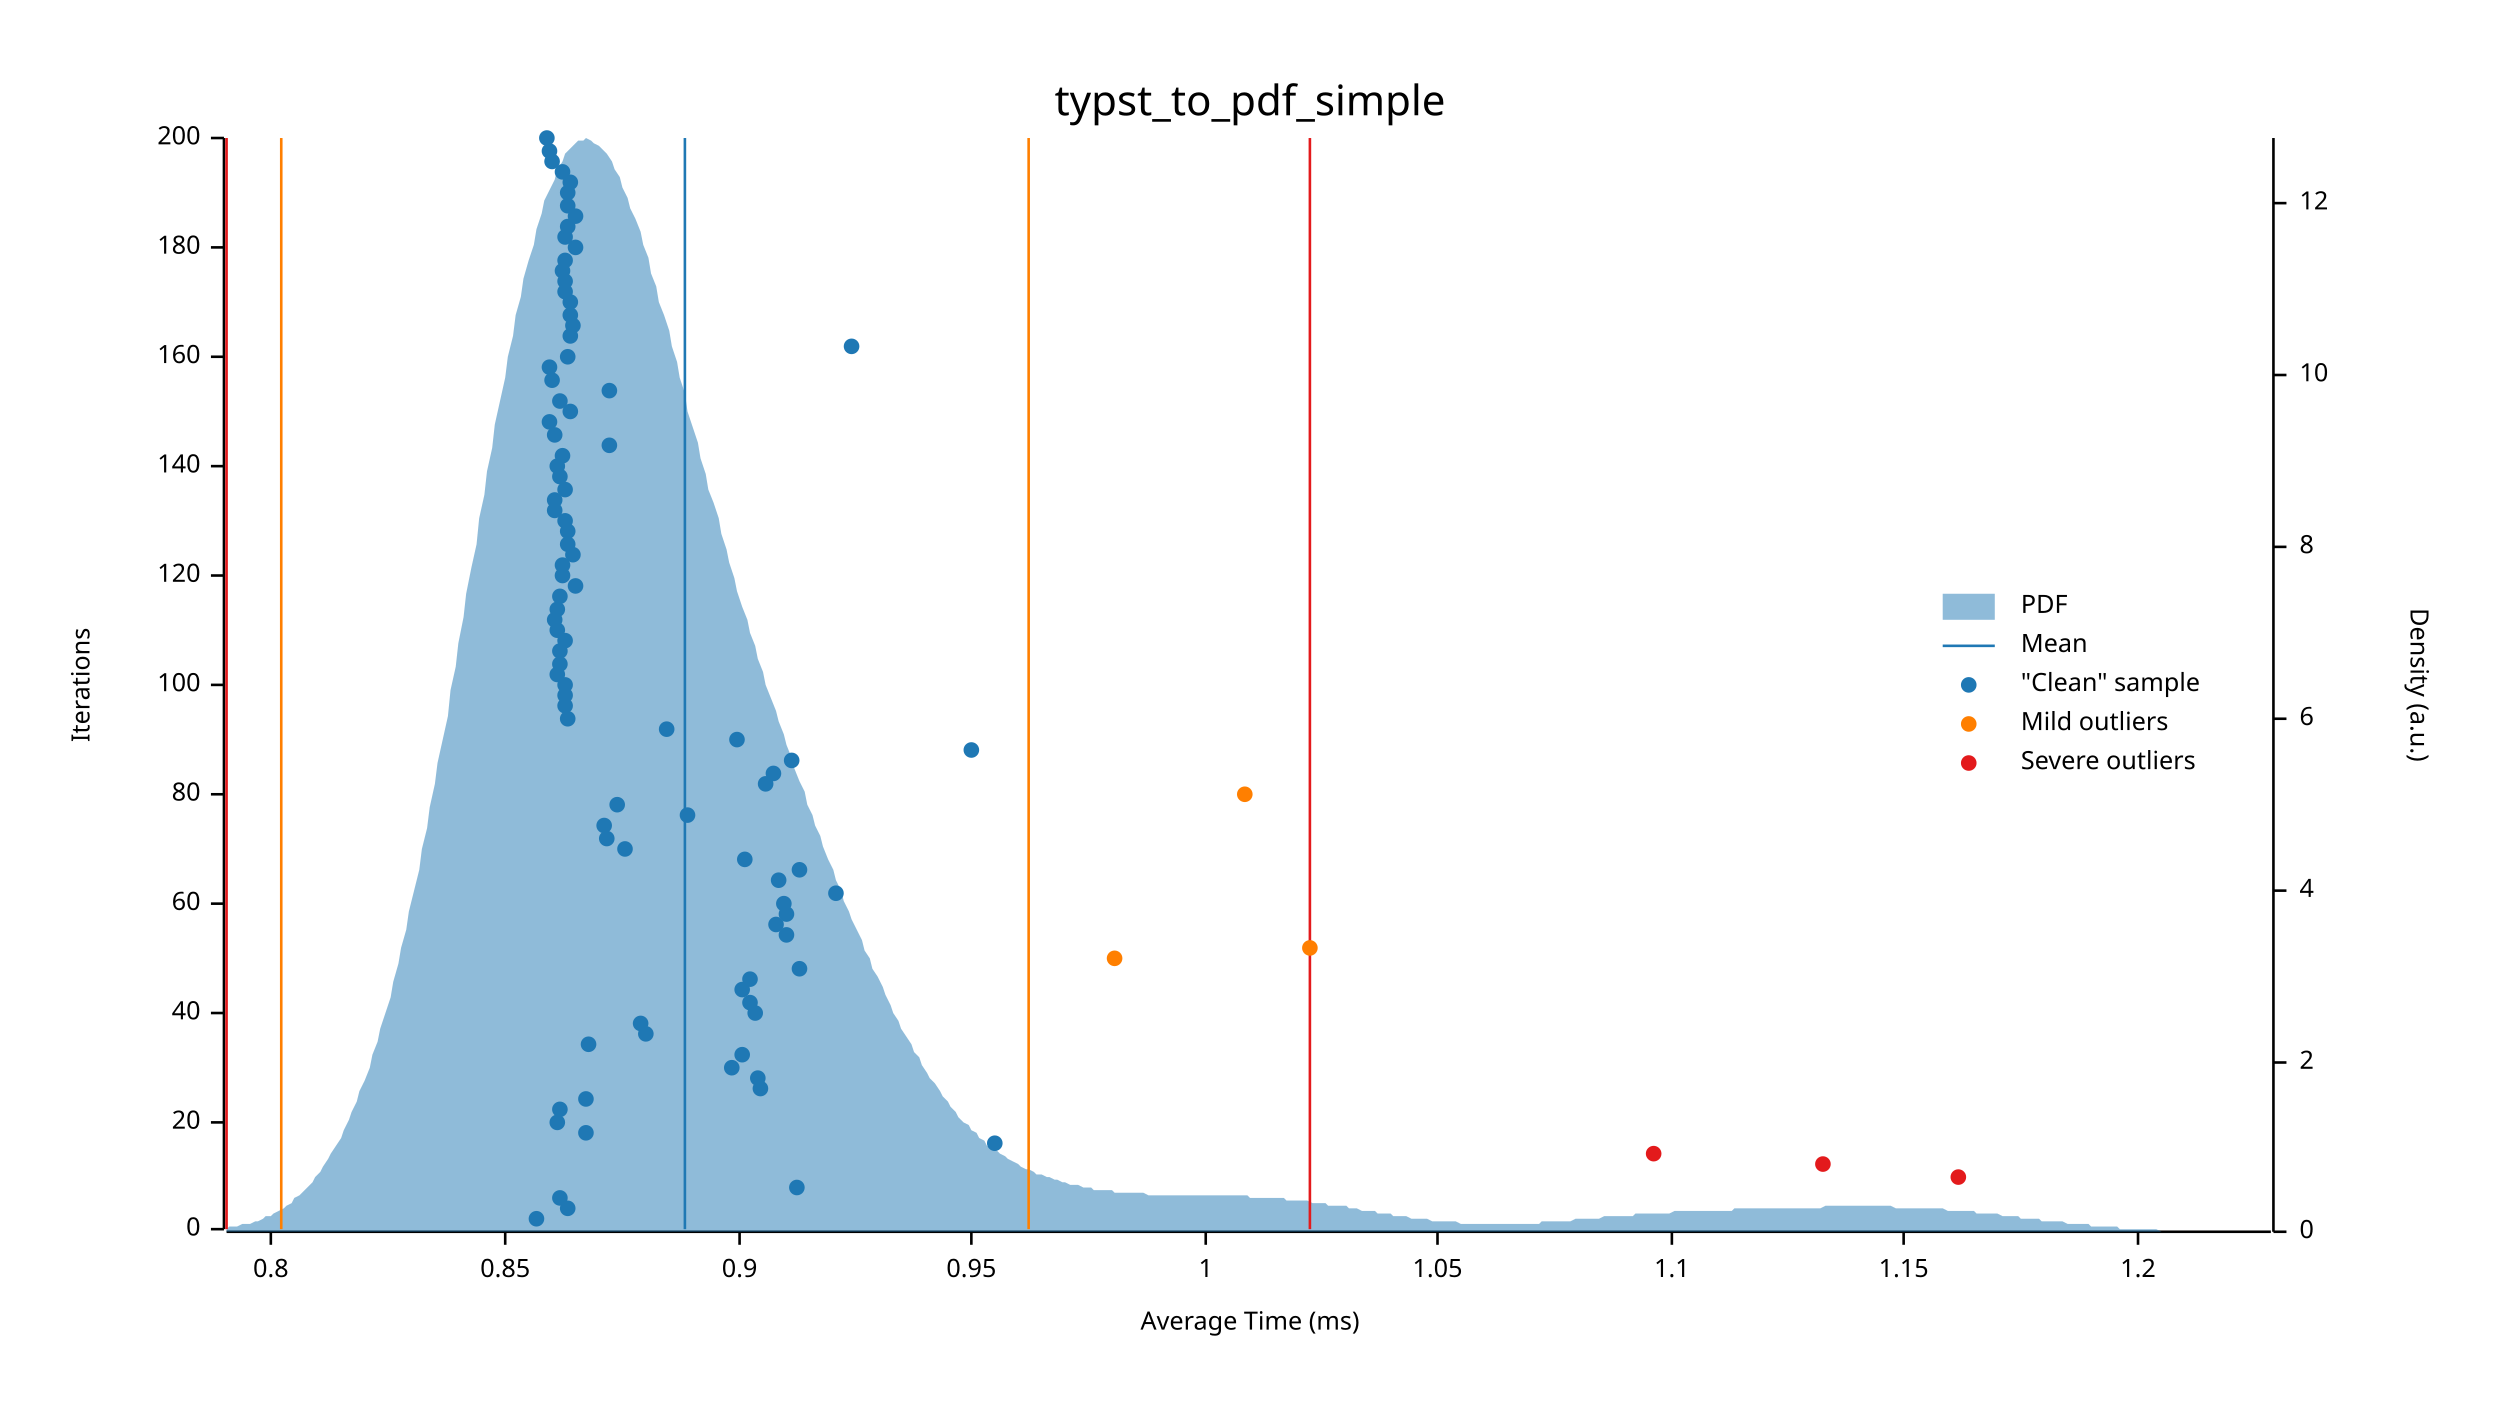
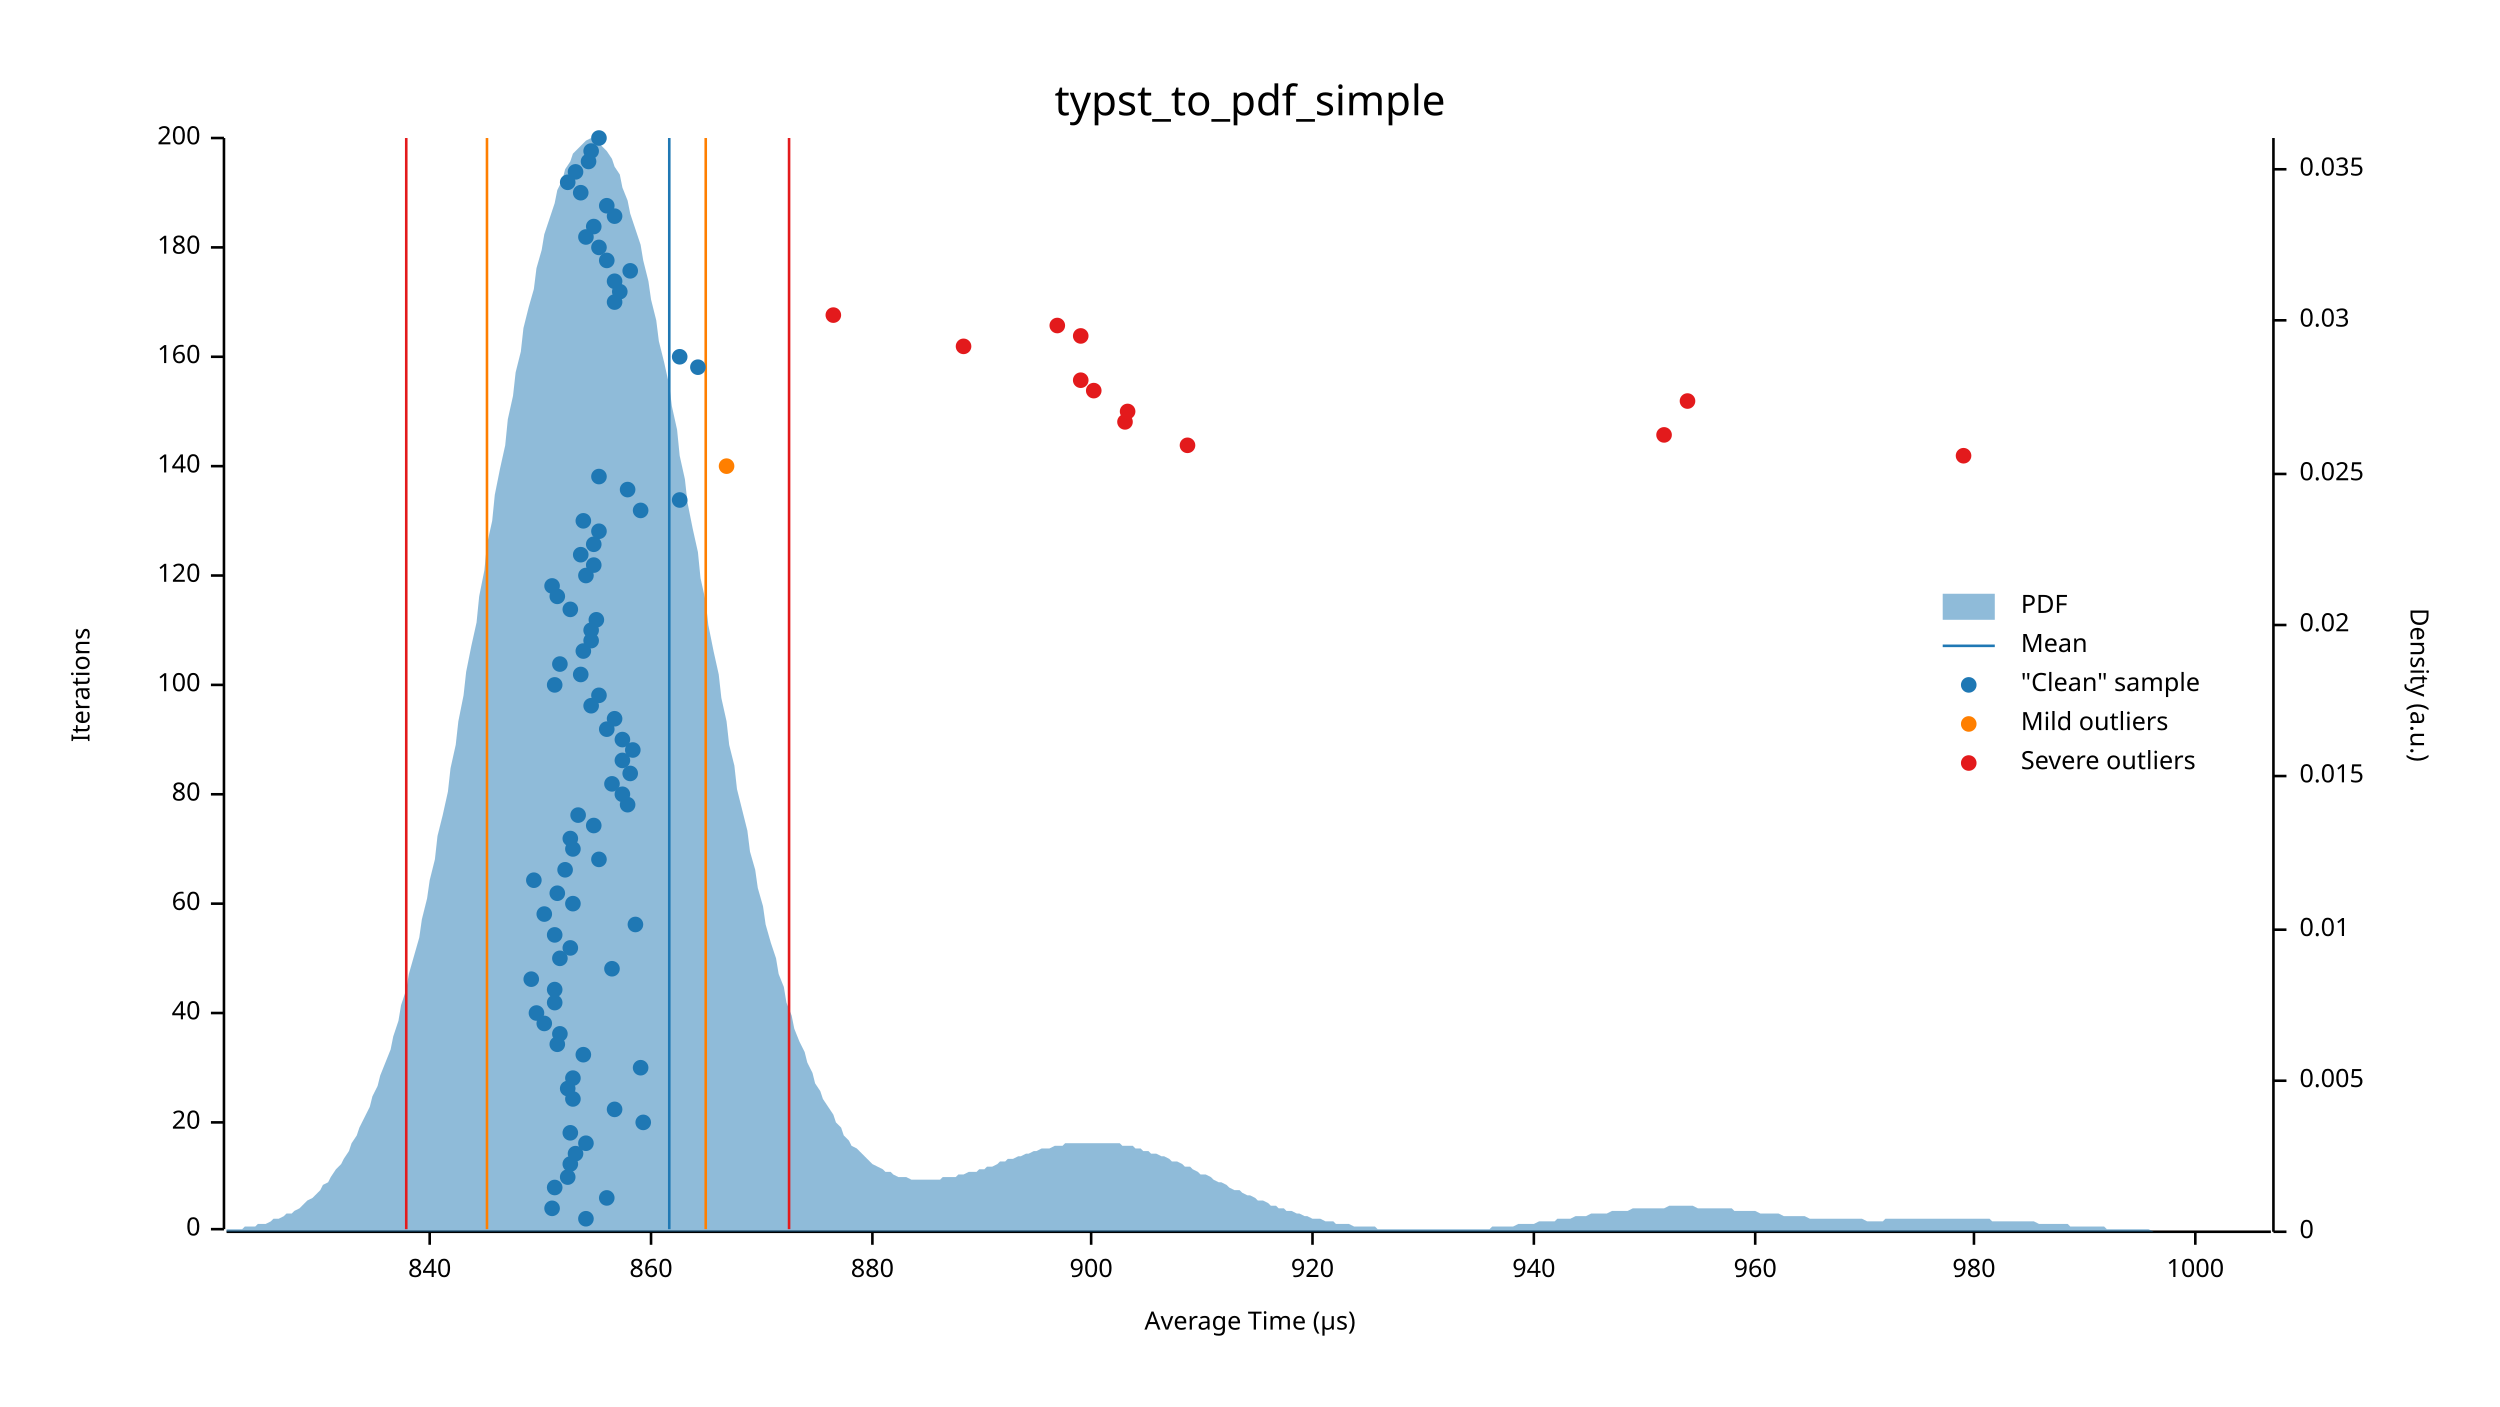
<svg xmlns="http://www.w3.org/2000/svg" width="960" height="540" viewBox="0 0 960 540">
  <text x="480" y="32" dy="0.76em" text-anchor="middle" font-family="sans-serif" font-size="16.129" opacity="1" fill="#000000">
typst_to_pdf_simple
</text>
  <text x="27" y="263" dy="0.76em" text-anchor="middle" font-family="sans-serif" font-size="9.677" opacity="1" fill="#000000" transform="rotate(270, 27, 263)">
Iterations
</text>
  <text x="480" y="513" dy="-0.5ex" text-anchor="middle" font-family="sans-serif" font-size="9.677" opacity="1" fill="#000000">
- Average Time (ms)
+ Average Time (µs)
</text>
  <polyline fill="none" opacity="1" stroke="#000000" stroke-width="1" points="86,53 86,472 " />
  <text x="77" y="472" dy="0.5ex" text-anchor="end" font-family="sans-serif" font-size="9.677" opacity="1" fill="#000000">
0
</text>
  <polyline fill="none" opacity="1" stroke="#000000" stroke-width="1" points="81,472 86,472 " />
  <text x="77" y="431" dy="0.5ex" text-anchor="end" font-family="sans-serif" font-size="9.677" opacity="1" fill="#000000">
20
</text>
  <polyline fill="none" opacity="1" stroke="#000000" stroke-width="1" points="81,431 86,431 " />
  <text x="77" y="389" dy="0.5ex" text-anchor="end" font-family="sans-serif" font-size="9.677" opacity="1" fill="#000000">
40
</text>
  <polyline fill="none" opacity="1" stroke="#000000" stroke-width="1" points="81,389 86,389 " />
  <text x="77" y="347" dy="0.5ex" text-anchor="end" font-family="sans-serif" font-size="9.677" opacity="1" fill="#000000">
60
</text>
  <polyline fill="none" opacity="1" stroke="#000000" stroke-width="1" points="81,347 86,347 " />
  <text x="77" y="305" dy="0.5ex" text-anchor="end" font-family="sans-serif" font-size="9.677" opacity="1" fill="#000000">
80
</text>
  <polyline fill="none" opacity="1" stroke="#000000" stroke-width="1" points="81,305 86,305 " />
  <text x="77" y="263" dy="0.5ex" text-anchor="end" font-family="sans-serif" font-size="9.677" opacity="1" fill="#000000">
100
</text>
  <polyline fill="none" opacity="1" stroke="#000000" stroke-width="1" points="81,263 86,263 " />
  <text x="77" y="221" dy="0.5ex" text-anchor="end" font-family="sans-serif" font-size="9.677" opacity="1" fill="#000000">
120
</text>
  <polyline fill="none" opacity="1" stroke="#000000" stroke-width="1" points="81,221 86,221 " />
  <text x="77" y="179" dy="0.5ex" text-anchor="end" font-family="sans-serif" font-size="9.677" opacity="1" fill="#000000">
140
</text>
  <polyline fill="none" opacity="1" stroke="#000000" stroke-width="1" points="81,179 86,179 " />
  <text x="77" y="137" dy="0.5ex" text-anchor="end" font-family="sans-serif" font-size="9.677" opacity="1" fill="#000000">
160
</text>
  <polyline fill="none" opacity="1" stroke="#000000" stroke-width="1" points="81,137 86,137 " />
  <text x="77" y="95" dy="0.5ex" text-anchor="end" font-family="sans-serif" font-size="9.677" opacity="1" fill="#000000">
180
</text>
  <polyline fill="none" opacity="1" stroke="#000000" stroke-width="1" points="81,95 86,95 " />
  <text x="77" y="53" dy="0.5ex" text-anchor="end" font-family="sans-serif" font-size="9.677" opacity="1" fill="#000000">
200
</text>
  <polyline fill="none" opacity="1" stroke="#000000" stroke-width="1" points="81,53 86,53 " />
  <polyline fill="none" opacity="1" stroke="#000000" stroke-width="1" points="87,473 872,473 " />
-   <text x="104" y="483" dy="0.76em" text-anchor="middle" font-family="sans-serif" font-size="9.677" opacity="1" fill="#000000">
- 0.8
- </text>
-   <polyline fill="none" opacity="1" stroke="#000000" stroke-width="1" points="104,473 104,478 " />
-   <text x="194" y="483" dy="0.76em" text-anchor="middle" font-family="sans-serif" font-size="9.677" opacity="1" fill="#000000">
- 0.85
- </text>
-   <polyline fill="none" opacity="1" stroke="#000000" stroke-width="1" points="194,473 194,478 " />
-   <text x="284" y="483" dy="0.76em" text-anchor="middle" font-family="sans-serif" font-size="9.677" opacity="1" fill="#000000">
- 0.9
- </text>
-   <polyline fill="none" opacity="1" stroke="#000000" stroke-width="1" points="284,473 284,478 " />
-   <text x="373" y="483" dy="0.76em" text-anchor="middle" font-family="sans-serif" font-size="9.677" opacity="1" fill="#000000">
- 0.95
- </text>
-   <polyline fill="none" opacity="1" stroke="#000000" stroke-width="1" points="373,473 373,478 " />
-   <text x="463" y="483" dy="0.76em" text-anchor="middle" font-family="sans-serif" font-size="9.677" opacity="1" fill="#000000">
- 1
- </text>
-   <polyline fill="none" opacity="1" stroke="#000000" stroke-width="1" points="463,473 463,478 " />
-   <text x="552" y="483" dy="0.76em" text-anchor="middle" font-family="sans-serif" font-size="9.677" opacity="1" fill="#000000">
- 1.05
- </text>
-   <polyline fill="none" opacity="1" stroke="#000000" stroke-width="1" points="552,473 552,478 " />
-   <text x="642" y="483" dy="0.76em" text-anchor="middle" font-family="sans-serif" font-size="9.677" opacity="1" fill="#000000">
- 1.1
- </text>
-   <polyline fill="none" opacity="1" stroke="#000000" stroke-width="1" points="642,473 642,478 " />
-   <text x="731" y="483" dy="0.76em" text-anchor="middle" font-family="sans-serif" font-size="9.677" opacity="1" fill="#000000">
- 1.15
- </text>
-   <polyline fill="none" opacity="1" stroke="#000000" stroke-width="1" points="731,473 731,478 " />
-   <text x="821" y="483" dy="0.76em" text-anchor="middle" font-family="sans-serif" font-size="9.677" opacity="1" fill="#000000">
- 1.2
- </text>
-   <polyline fill="none" opacity="1" stroke="#000000" stroke-width="1" points="821,473 821,478 " />
+   <text x="165" y="483" dy="0.76em" text-anchor="middle" font-family="sans-serif" font-size="9.677" opacity="1" fill="#000000">
+ 840
+ </text>
+   <polyline fill="none" opacity="1" stroke="#000000" stroke-width="1" points="165,473 165,478 " />
+   <text x="250" y="483" dy="0.76em" text-anchor="middle" font-family="sans-serif" font-size="9.677" opacity="1" fill="#000000">
+ 860
+ </text>
+   <polyline fill="none" opacity="1" stroke="#000000" stroke-width="1" points="250,473 250,478 " />
+   <text x="335" y="483" dy="0.76em" text-anchor="middle" font-family="sans-serif" font-size="9.677" opacity="1" fill="#000000">
+ 880
+ </text>
+   <polyline fill="none" opacity="1" stroke="#000000" stroke-width="1" points="335,473 335,478 " />
+   <text x="419" y="483" dy="0.76em" text-anchor="middle" font-family="sans-serif" font-size="9.677" opacity="1" fill="#000000">
+ 900
+ </text>
+   <polyline fill="none" opacity="1" stroke="#000000" stroke-width="1" points="419,473 419,478 " />
+   <text x="504" y="483" dy="0.76em" text-anchor="middle" font-family="sans-serif" font-size="9.677" opacity="1" fill="#000000">
+ 920
+ </text>
+   <polyline fill="none" opacity="1" stroke="#000000" stroke-width="1" points="504,473 504,478 " />
+   <text x="589" y="483" dy="0.76em" text-anchor="middle" font-family="sans-serif" font-size="9.677" opacity="1" fill="#000000">
+ 940
+ </text>
+   <polyline fill="none" opacity="1" stroke="#000000" stroke-width="1" points="589,473 589,478 " />
+   <text x="674" y="483" dy="0.76em" text-anchor="middle" font-family="sans-serif" font-size="9.677" opacity="1" fill="#000000">
+ 960
+ </text>
+   <polyline fill="none" opacity="1" stroke="#000000" stroke-width="1" points="674,473 674,478 " />
+   <text x="758" y="483" dy="0.76em" text-anchor="middle" font-family="sans-serif" font-size="9.677" opacity="1" fill="#000000">
+ 980
+ </text>
+   <polyline fill="none" opacity="1" stroke="#000000" stroke-width="1" points="758,473 758,478 " />
+   <text x="843" y="483" dy="0.76em" text-anchor="middle" font-family="sans-serif" font-size="9.677" opacity="1" fill="#000000">
+ 1000
+ </text>
+   <polyline fill="none" opacity="1" stroke="#000000" stroke-width="1" points="843,473 843,478 " />
  <text x="933" y="263" dy="0.76em" text-anchor="middle" font-family="sans-serif" font-size="9.677" opacity="1" fill="#000000" transform="rotate(90, 933, 263)">
Density (a.u.)
</text>
  <polyline fill="none" opacity="1" stroke="#000000" stroke-width="1" points="873,53 873,473 " />
  <text x="883" y="473" dy="0.5ex" text-anchor="start" font-family="sans-serif" font-size="9.677" opacity="1" fill="#000000">
0
</text>
  <polyline fill="none" opacity="1" stroke="#000000" stroke-width="1" points="873,473 878,473 " />
-   <text x="883" y="408" dy="0.5ex" text-anchor="start" font-family="sans-serif" font-size="9.677" opacity="1" fill="#000000">
- 2
- </text>
-   <polyline fill="none" opacity="1" stroke="#000000" stroke-width="1" points="873,408 878,408 " />
-   <text x="883" y="342" dy="0.5ex" text-anchor="start" font-family="sans-serif" font-size="9.677" opacity="1" fill="#000000">
- 4
- </text>
-   <polyline fill="none" opacity="1" stroke="#000000" stroke-width="1" points="873,342 878,342 " />
-   <text x="883" y="276" dy="0.5ex" text-anchor="start" font-family="sans-serif" font-size="9.677" opacity="1" fill="#000000">
- 6
- </text>
-   <polyline fill="none" opacity="1" stroke="#000000" stroke-width="1" points="873,276 878,276 " />
-   <text x="883" y="210" dy="0.5ex" text-anchor="start" font-family="sans-serif" font-size="9.677" opacity="1" fill="#000000">
- 8
- </text>
-   <polyline fill="none" opacity="1" stroke="#000000" stroke-width="1" points="873,210 878,210 " />
-   <text x="883" y="144" dy="0.5ex" text-anchor="start" font-family="sans-serif" font-size="9.677" opacity="1" fill="#000000">
- 10
- </text>
-   <polyline fill="none" opacity="1" stroke="#000000" stroke-width="1" points="873,144 878,144 " />
-   <text x="883" y="78" dy="0.5ex" text-anchor="start" font-family="sans-serif" font-size="9.677" opacity="1" fill="#000000">
- 12
- </text>
-   <polyline fill="none" opacity="1" stroke="#000000" stroke-width="1" points="873,78 878,78 " />
-   <polygon opacity="0.5" fill="#1F78B4" points="87,472 88,471 90,471 91,471 93,470 94,470 96,470 98,469 99,469 101,468 102,467 104,467 105,466 107,465 109,464 110,463 112,462 113,460 115,459 116,458 118,456 120,454 121,452 123,450 124,448 126,445 127,443 129,440 131,437 132,434 134,430 135,427 137,423 138,419 140,415 142,410 143,405 145,400 146,395 148,389 150,383 151,377 153,370 154,364 156,357 157,350 159,342 161,334 162,326 164,318 165,310 167,301 168,293 170,284 172,275 173,265 175,256 176,247 178,237 179,228 181,218 183,209 184,199 186,190 187,181 189,172 190,163 192,154 194,145 195,137 197,129 198,121 200,114 201,107 203,100 205,94 206,88 208,82 209,77 211,73 213,69 214,65 216,62 217,59 219,57 220,56 222,54 224,54 225,53 227,54 228,55 230,56 231,57 233,59 235,62 236,65 238,68 239,72 241,76 242,80 244,84 246,89 247,94 249,99 250,105 252,110 253,116 255,121 257,127 258,133 260,139 261,145 263,151 264,158 266,164 268,170 269,176 271,182 272,188 274,193 276,199 277,205 279,211 280,216 282,222 283,227 285,233 287,238 288,243 290,248 291,253 293,258 294,263 296,268 298,273 299,277 301,282 302,286 304,291 305,295 307,300 309,304 310,309 312,313 313,317 315,321 316,325 318,330 320,334 321,338 323,342 324,346 326,350 327,353 329,357 331,361 332,365 334,368 335,372 337,375 339,379 340,382 342,386 343,389 345,392 346,395 348,398 350,401 351,404 353,406 354,409 356,412 357,414 359,416 361,419 362,421 364,423 365,425 367,427 368,429 370,431 372,432 373,434 375,435 376,437 378,438 379,440 381,441 383,442 384,443 386,444 387,445 389,446 391,447 392,448 394,449 395,449 397,450 398,451 400,451 402,452 403,452 405,453 406,453 408,454 409,454 411,455 413,455 414,455 416,456 417,456 419,456 420,457 422,457 424,457 425,457 427,457 428,458 430,458 431,458 433,458 435,458 436,458 438,458 439,458 441,459 442,459 444,459 446,459 447,459 449,459 450,459 452,459 454,459 455,459 457,459 458,459 460,459 461,459 463,459 465,459 466,459 468,459 469,459 471,459 472,459 474,459 476,459 477,459 479,459 480,460 482,460 483,460 485,460 487,460 488,460 490,460 491,460 493,460 494,461 496,461 498,461 499,461 501,461 502,461 504,462 505,462 507,462 509,462 510,463 512,463 513,463 515,463 517,463 518,464 520,464 521,464 523,465 524,465 526,465 528,465 529,466 531,466 532,466 534,466 535,467 537,467 539,467 540,467 542,468 543,468 545,468 546,468 548,468 550,469 551,469 553,469 554,469 556,469 557,469 559,469 561,470 562,470 564,470 565,470 567,470 568,470 570,470 572,470 573,470 575,470 576,470 578,470 580,470 581,470 583,470 584,470 586,470 587,470 589,470 591,470 592,469 594,469 595,469 597,469 598,469 600,469 602,469 603,469 605,468 606,468 608,468 609,468 611,468 613,468 614,468 616,467 617,467 619,467 620,467 622,467 624,467 625,467 627,467 628,466 630,466 632,466 633,466 635,466 636,466 638,466 639,466 641,466 643,465 644,465 646,465 647,465 649,465 650,465 652,465 654,465 655,465 657,465 658,465 660,465 661,465 663,465 665,465 666,464 668,464 669,464 671,464 672,464 674,464 676,464 677,464 679,464 680,464 682,464 683,464 685,464 687,464 688,464 690,464 691,464 693,464 695,464 696,464 698,464 699,464 701,463 702,463 704,463 706,463 707,463 709,463 710,463 712,463 713,463 715,463 717,463 718,463 720,463 721,463 723,463 724,463 726,463 728,464 729,464 731,464 732,464 734,464 735,464 737,464 739,464 740,464 742,464 743,464 745,464 746,464 748,465 750,465 751,465 753,465 754,465 756,465 758,465 759,466 761,466 762,466 764,466 765,466 767,466 769,467 770,467 772,467 773,467 775,467 776,468 778,468 780,468 781,468 783,468 784,469 786,469 787,469 789,469 791,469 792,469 794,470 795,470 797,470 798,470 800,470 802,470 803,471 805,471 806,471 808,471 809,471 811,471 813,471 814,472 816,472 817,472 819,472 821,472 822,472 824,472 825,472 827,472 828,472 830,473 832,473 833,473 835,473 836,473 838,473 839,473 841,473 843,473 844,473 846,473 847,473 849,473 850,473 852,473 854,473 855,473 857,473 858,473 860,473 861,473 863,473 865,473 866,473 868,473 869,473 871,473 873,473 873,473 87,473 " />
-   <polyline fill="none" opacity="1" stroke="#1F78B4" stroke-width="1" points="263,472 263,53 " />
-   <polyline fill="none" opacity="1" stroke="#FF7F00" stroke-width="1" points="108,472 108,53 " />
-   <polyline fill="none" opacity="1" stroke="#FF7F00" stroke-width="1" points="395,472 395,53 " />
-   <polyline fill="none" opacity="1" stroke="#E31A1C" stroke-width="1" points="87,472 87,53 " />
-   <polyline fill="none" opacity="1" stroke="#E31A1C" stroke-width="1" points="503,472 503,53 " />
-   <circle cx="206" cy="468" r="3" opacity="1" fill="#1F78B4" stroke="none" stroke-width="1" />
-   <circle cx="218" cy="464" r="3" opacity="1" fill="#1F78B4" stroke="none" stroke-width="1" />
-   <circle cx="215" cy="460" r="3" opacity="1" fill="#1F78B4" stroke="none" stroke-width="1" />
-   <circle cx="306" cy="456" r="3" opacity="1" fill="#1F78B4" stroke="none" stroke-width="1" />
-   <circle cx="382" cy="439" r="3" opacity="1" fill="#1F78B4" stroke="none" stroke-width="1" />
-   <circle cx="225" cy="435" r="3" opacity="1" fill="#1F78B4" stroke="none" stroke-width="1" />
-   <circle cx="214" cy="431" r="3" opacity="1" fill="#1F78B4" stroke="none" stroke-width="1" />
-   <circle cx="215" cy="426" r="3" opacity="1" fill="#1F78B4" stroke="none" stroke-width="1" />
-   <circle cx="225" cy="422" r="3" opacity="1" fill="#1F78B4" stroke="none" stroke-width="1" />
-   <circle cx="292" cy="418" r="3" opacity="1" fill="#1F78B4" stroke="none" stroke-width="1" />
-   <circle cx="291" cy="414" r="3" opacity="1" fill="#1F78B4" stroke="none" stroke-width="1" />
-   <circle cx="281" cy="410" r="3" opacity="1" fill="#1F78B4" stroke="none" stroke-width="1" />
-   <circle cx="285" cy="405" r="3" opacity="1" fill="#1F78B4" stroke="none" stroke-width="1" />
-   <circle cx="226" cy="401" r="3" opacity="1" fill="#1F78B4" stroke="none" stroke-width="1" />
-   <circle cx="248" cy="397" r="3" opacity="1" fill="#1F78B4" stroke="none" stroke-width="1" />
-   <circle cx="246" cy="393" r="3" opacity="1" fill="#1F78B4" stroke="none" stroke-width="1" />
-   <circle cx="290" cy="389" r="3" opacity="1" fill="#1F78B4" stroke="none" stroke-width="1" />
-   <circle cx="288" cy="385" r="3" opacity="1" fill="#1F78B4" stroke="none" stroke-width="1" />
-   <circle cx="285" cy="380" r="3" opacity="1" fill="#1F78B4" stroke="none" stroke-width="1" />
-   <circle cx="288" cy="376" r="3" opacity="1" fill="#1F78B4" stroke="none" stroke-width="1" />
-   <circle cx="307" cy="372" r="3" opacity="1" fill="#1F78B4" stroke="none" stroke-width="1" />
-   <circle cx="302" cy="359" r="3" opacity="1" fill="#1F78B4" stroke="none" stroke-width="1" />
-   <circle cx="298" cy="355" r="3" opacity="1" fill="#1F78B4" stroke="none" stroke-width="1" />
-   <circle cx="302" cy="351" r="3" opacity="1" fill="#1F78B4" stroke="none" stroke-width="1" />
-   <circle cx="301" cy="347" r="3" opacity="1" fill="#1F78B4" stroke="none" stroke-width="1" />
-   <circle cx="321" cy="343" r="3" opacity="1" fill="#1F78B4" stroke="none" stroke-width="1" />
-   <circle cx="299" cy="338" r="3" opacity="1" fill="#1F78B4" stroke="none" stroke-width="1" />
-   <circle cx="307" cy="334" r="3" opacity="1" fill="#1F78B4" stroke="none" stroke-width="1" />
-   <circle cx="286" cy="330" r="3" opacity="1" fill="#1F78B4" stroke="none" stroke-width="1" />
-   <circle cx="240" cy="326" r="3" opacity="1" fill="#1F78B4" stroke="none" stroke-width="1" />
-   <circle cx="233" cy="322" r="3" opacity="1" fill="#1F78B4" stroke="none" stroke-width="1" />
-   <circle cx="232" cy="317" r="3" opacity="1" fill="#1F78B4" stroke="none" stroke-width="1" />
-   <circle cx="264" cy="313" r="3" opacity="1" fill="#1F78B4" stroke="none" stroke-width="1" />
-   <circle cx="237" cy="309" r="3" opacity="1" fill="#1F78B4" stroke="none" stroke-width="1" />
-   <circle cx="294" cy="301" r="3" opacity="1" fill="#1F78B4" stroke="none" stroke-width="1" />
-   <circle cx="297" cy="297" r="3" opacity="1" fill="#1F78B4" stroke="none" stroke-width="1" />
-   <circle cx="304" cy="292" r="3" opacity="1" fill="#1F78B4" stroke="none" stroke-width="1" />
-   <circle cx="373" cy="288" r="3" opacity="1" fill="#1F78B4" stroke="none" stroke-width="1" />
-   <circle cx="283" cy="284" r="3" opacity="1" fill="#1F78B4" stroke="none" stroke-width="1" />
-   <circle cx="256" cy="280" r="3" opacity="1" fill="#1F78B4" stroke="none" stroke-width="1" />
-   <circle cx="218" cy="276" r="3" opacity="1" fill="#1F78B4" stroke="none" stroke-width="1" />
-   <circle cx="217" cy="271" r="3" opacity="1" fill="#1F78B4" stroke="none" stroke-width="1" />
-   <circle cx="217" cy="267" r="3" opacity="1" fill="#1F78B4" stroke="none" stroke-width="1" />
-   <circle cx="217" cy="263" r="3" opacity="1" fill="#1F78B4" stroke="none" stroke-width="1" />
-   <circle cx="214" cy="259" r="3" opacity="1" fill="#1F78B4" stroke="none" stroke-width="1" />
+   <text x="883" y="415" dy="0.5ex" text-anchor="start" font-family="sans-serif" font-size="9.677" opacity="1" fill="#000000">
+ 0.005
+ </text>
+   <polyline fill="none" opacity="1" stroke="#000000" stroke-width="1" points="873,415 878,415 " />
+   <text x="883" y="357" dy="0.5ex" text-anchor="start" font-family="sans-serif" font-size="9.677" opacity="1" fill="#000000">
+ 0.01
+ </text>
+   <polyline fill="none" opacity="1" stroke="#000000" stroke-width="1" points="873,357 878,357 " />
+   <text x="883" y="298" dy="0.5ex" text-anchor="start" font-family="sans-serif" font-size="9.677" opacity="1" fill="#000000">
+ 0.015
+ </text>
+   <polyline fill="none" opacity="1" stroke="#000000" stroke-width="1" points="873,298 878,298 " />
+   <text x="883" y="240" dy="0.5ex" text-anchor="start" font-family="sans-serif" font-size="9.677" opacity="1" fill="#000000">
+ 0.02
+ </text>
+   <polyline fill="none" opacity="1" stroke="#000000" stroke-width="1" points="873,240 878,240 " />
+   <text x="883" y="182" dy="0.5ex" text-anchor="start" font-family="sans-serif" font-size="9.677" opacity="1" fill="#000000">
+ 0.025
+ </text>
+   <polyline fill="none" opacity="1" stroke="#000000" stroke-width="1" points="873,182 878,182 " />
+   <text x="883" y="123" dy="0.5ex" text-anchor="start" font-family="sans-serif" font-size="9.677" opacity="1" fill="#000000">
+ 0.03
+ </text>
+   <polyline fill="none" opacity="1" stroke="#000000" stroke-width="1" points="873,123 878,123 " />
+   <text x="883" y="65" dy="0.5ex" text-anchor="start" font-family="sans-serif" font-size="9.677" opacity="1" fill="#000000">
+ 0.035
+ </text>
+   <polyline fill="none" opacity="1" stroke="#000000" stroke-width="1" points="873,65 878,65 " />
+   <polygon opacity="0.5" fill="#1F78B4" points="87,472 88,472 90,472 91,472 93,472 94,471 96,471 98,471 99,470 101,470 102,470 104,469 105,468 107,468 109,467 110,466 112,466 113,465 115,464 116,463 118,461 120,460 121,459 123,457 124,455 126,454 127,452 129,449 131,447 132,445 134,442 135,439 137,436 138,433 140,429 142,425 143,421 145,417 146,413 148,408 150,403 151,398 153,392 154,386 156,380 157,374 159,367 161,360 162,353 164,345 165,338 167,330 168,321 170,313 172,304 173,295 175,286 176,277 178,267 179,258 181,248 183,239 184,229 186,219 187,209 189,200 190,190 192,180 194,171 195,161 197,152 198,143 200,135 201,126 203,118 205,111 206,103 208,96 209,90 211,84 213,78 214,73 216,69 217,65 219,62 220,59 222,57 224,55 225,54 227,53 228,54 230,55 231,56 233,58 235,61 236,64 238,67 239,72 241,77 242,82 244,88 246,94 247,100 249,108 250,115 252,123 253,131 255,139 257,148 258,156 260,165 261,175 263,184 264,193 266,203 268,212 269,222 271,231 272,240 274,250 276,259 277,268 279,277 280,286 282,294 283,303 285,311 287,319 288,327 290,334 291,341 293,348 294,355 296,362 298,368 299,374 301,379 302,385 304,390 305,395 307,400 309,404 310,408 312,412 313,416 315,419 316,422 318,425 320,428 321,431 323,433 324,436 326,438 327,440 329,441 331,443 332,444 334,446 335,447 337,448 339,449 340,450 342,450 343,451 345,452 346,452 348,452 350,453 351,453 353,453 354,453 356,453 357,453 359,453 361,453 362,452 364,452 365,452 367,452 368,451 370,451 372,450 373,450 375,450 376,449 378,449 379,448 381,448 383,447 384,446 386,446 387,445 389,445 391,444 392,444 394,443 395,443 397,442 398,442 400,441 402,441 403,441 405,440 406,440 408,440 409,439 411,439 413,439 414,439 416,439 417,439 419,439 420,439 422,439 424,439 425,439 427,439 428,439 430,439 431,440 433,440 435,440 436,441 438,441 439,442 441,442 442,443 444,443 446,444 447,444 449,445 450,446 452,446 454,447 455,448 457,448 458,449 460,450 461,451 463,451 465,452 466,453 468,454 469,454 471,455 472,456 474,457 476,457 477,458 479,459 480,459 482,460 483,461 485,461 487,462 488,463 490,463 491,464 493,464 494,465 496,465 498,466 499,466 501,467 502,467 504,468 505,468 507,468 509,469 510,469 512,469 513,470 515,470 517,470 518,470 520,471 521,471 523,471 524,471 526,471 528,471 529,472 531,472 532,472 534,472 535,472 537,472 539,472 540,472 542,472 543,472 545,472 546,472 548,472 550,472 551,472 553,472 554,472 556,472 557,472 559,472 561,472 562,472 564,472 565,472 567,472 568,472 570,472 572,472 573,471 575,471 576,471 578,471 580,471 581,471 583,470 584,470 586,470 587,470 589,470 591,469 592,469 594,469 595,469 597,469 598,468 600,468 602,468 603,468 605,467 606,467 608,467 609,467 611,466 613,466 614,466 616,466 617,466 619,465 620,465 622,465 624,465 625,465 627,464 628,464 630,464 632,464 633,464 635,464 636,464 638,464 639,464 641,463 643,463 644,463 646,463 647,463 649,463 650,463 652,464 654,464 655,464 657,464 658,464 660,464 661,464 663,464 665,464 666,465 668,465 669,465 671,465 672,465 674,465 676,466 677,466 679,466 680,466 682,466 683,466 685,467 687,467 688,467 690,467 691,467 693,467 695,468 696,468 698,468 699,468 701,468 702,468 704,468 706,468 707,468 709,468 710,468 712,468 713,468 715,468 717,469 718,469 720,469 721,469 723,469 724,468 726,468 728,468 729,468 731,468 732,468 734,468 735,468 737,468 739,468 740,468 742,468 743,468 745,468 746,468 748,468 750,468 751,468 753,468 754,468 756,468 758,468 759,468 761,468 762,468 764,468 765,469 767,469 769,469 770,469 772,469 773,469 775,469 776,469 778,469 780,469 781,469 783,470 784,470 786,470 787,470 789,470 791,470 792,470 794,470 795,471 797,471 798,471 800,471 802,471 803,471 805,471 806,471 808,471 809,472 811,472 813,472 814,472 816,472 817,472 819,472 821,472 822,472 824,472 825,472 827,473 828,473 830,473 832,473 833,473 835,473 836,473 838,473 839,473 841,473 843,473 844,473 846,473 847,473 849,473 850,473 852,473 854,473 855,473 857,473 858,473 860,473 861,473 863,473 865,473 866,473 868,473 869,473 871,473 873,473 873,473 87,473 " />
+   <polyline fill="none" opacity="1" stroke="#1F78B4" stroke-width="1" points="257,472 257,53 " />
+   <polyline fill="none" opacity="1" stroke="#FF7F00" stroke-width="1" points="187,472 187,53 " />
+   <polyline fill="none" opacity="1" stroke="#FF7F00" stroke-width="1" points="271,472 271,53 " />
+   <polyline fill="none" opacity="1" stroke="#E31A1C" stroke-width="1" points="156,472 156,53 " />
+   <polyline fill="none" opacity="1" stroke="#E31A1C" stroke-width="1" points="303,472 303,53 " />
+   <circle cx="225" cy="468" r="3" opacity="1" fill="#1F78B4" stroke="none" stroke-width="1" />
+   <circle cx="212" cy="464" r="3" opacity="1" fill="#1F78B4" stroke="none" stroke-width="1" />
+   <circle cx="233" cy="460" r="3" opacity="1" fill="#1F78B4" stroke="none" stroke-width="1" />
+   <circle cx="213" cy="456" r="3" opacity="1" fill="#1F78B4" stroke="none" stroke-width="1" />
+   <circle cx="218" cy="452" r="3" opacity="1" fill="#1F78B4" stroke="none" stroke-width="1" />
+   <circle cx="219" cy="447" r="3" opacity="1" fill="#1F78B4" stroke="none" stroke-width="1" />
+   <circle cx="221" cy="443" r="3" opacity="1" fill="#1F78B4" stroke="none" stroke-width="1" />
+   <circle cx="225" cy="439" r="3" opacity="1" fill="#1F78B4" stroke="none" stroke-width="1" />
+   <circle cx="219" cy="435" r="3" opacity="1" fill="#1F78B4" stroke="none" stroke-width="1" />
+   <circle cx="247" cy="431" r="3" opacity="1" fill="#1F78B4" stroke="none" stroke-width="1" />
+   <circle cx="236" cy="426" r="3" opacity="1" fill="#1F78B4" stroke="none" stroke-width="1" />
+   <circle cx="220" cy="422" r="3" opacity="1" fill="#1F78B4" stroke="none" stroke-width="1" />
+   <circle cx="218" cy="418" r="3" opacity="1" fill="#1F78B4" stroke="none" stroke-width="1" />
+   <circle cx="220" cy="414" r="3" opacity="1" fill="#1F78B4" stroke="none" stroke-width="1" />
+   <circle cx="246" cy="410" r="3" opacity="1" fill="#1F78B4" stroke="none" stroke-width="1" />
+   <circle cx="224" cy="405" r="3" opacity="1" fill="#1F78B4" stroke="none" stroke-width="1" />
+   <circle cx="214" cy="401" r="3" opacity="1" fill="#1F78B4" stroke="none" stroke-width="1" />
+   <circle cx="215" cy="397" r="3" opacity="1" fill="#1F78B4" stroke="none" stroke-width="1" />
+   <circle cx="209" cy="393" r="3" opacity="1" fill="#1F78B4" stroke="none" stroke-width="1" />
+   <circle cx="206" cy="389" r="3" opacity="1" fill="#1F78B4" stroke="none" stroke-width="1" />
+   <circle cx="213" cy="385" r="3" opacity="1" fill="#1F78B4" stroke="none" stroke-width="1" />
+   <circle cx="213" cy="380" r="3" opacity="1" fill="#1F78B4" stroke="none" stroke-width="1" />
+   <circle cx="204" cy="376" r="3" opacity="1" fill="#1F78B4" stroke="none" stroke-width="1" />
+   <circle cx="235" cy="372" r="3" opacity="1" fill="#1F78B4" stroke="none" stroke-width="1" />
+   <circle cx="215" cy="368" r="3" opacity="1" fill="#1F78B4" stroke="none" stroke-width="1" />
+   <circle cx="219" cy="364" r="3" opacity="1" fill="#1F78B4" stroke="none" stroke-width="1" />
+   <circle cx="213" cy="359" r="3" opacity="1" fill="#1F78B4" stroke="none" stroke-width="1" />
+   <circle cx="244" cy="355" r="3" opacity="1" fill="#1F78B4" stroke="none" stroke-width="1" />
+   <circle cx="209" cy="351" r="3" opacity="1" fill="#1F78B4" stroke="none" stroke-width="1" />
+   <circle cx="220" cy="347" r="3" opacity="1" fill="#1F78B4" stroke="none" stroke-width="1" />
+   <circle cx="214" cy="343" r="3" opacity="1" fill="#1F78B4" stroke="none" stroke-width="1" />
+   <circle cx="205" cy="338" r="3" opacity="1" fill="#1F78B4" stroke="none" stroke-width="1" />
+   <circle cx="217" cy="334" r="3" opacity="1" fill="#1F78B4" stroke="none" stroke-width="1" />
+   <circle cx="230" cy="330" r="3" opacity="1" fill="#1F78B4" stroke="none" stroke-width="1" />
+   <circle cx="220" cy="326" r="3" opacity="1" fill="#1F78B4" stroke="none" stroke-width="1" />
+   <circle cx="219" cy="322" r="3" opacity="1" fill="#1F78B4" stroke="none" stroke-width="1" />
+   <circle cx="228" cy="317" r="3" opacity="1" fill="#1F78B4" stroke="none" stroke-width="1" />
+   <circle cx="222" cy="313" r="3" opacity="1" fill="#1F78B4" stroke="none" stroke-width="1" />
+   <circle cx="241" cy="309" r="3" opacity="1" fill="#1F78B4" stroke="none" stroke-width="1" />
+   <circle cx="239" cy="305" r="3" opacity="1" fill="#1F78B4" stroke="none" stroke-width="1" />
+   <circle cx="235" cy="301" r="3" opacity="1" fill="#1F78B4" stroke="none" stroke-width="1" />
+   <circle cx="242" cy="297" r="3" opacity="1" fill="#1F78B4" stroke="none" stroke-width="1" />
+   <circle cx="239" cy="292" r="3" opacity="1" fill="#1F78B4" stroke="none" stroke-width="1" />
+   <circle cx="243" cy="288" r="3" opacity="1" fill="#1F78B4" stroke="none" stroke-width="1" />
+   <circle cx="239" cy="284" r="3" opacity="1" fill="#1F78B4" stroke="none" stroke-width="1" />
+   <circle cx="233" cy="280" r="3" opacity="1" fill="#1F78B4" stroke="none" stroke-width="1" />
+   <circle cx="236" cy="276" r="3" opacity="1" fill="#1F78B4" stroke="none" stroke-width="1" />
+   <circle cx="227" cy="271" r="3" opacity="1" fill="#1F78B4" stroke="none" stroke-width="1" />
+   <circle cx="230" cy="267" r="3" opacity="1" fill="#1F78B4" stroke="none" stroke-width="1" />
+   <circle cx="213" cy="263" r="3" opacity="1" fill="#1F78B4" stroke="none" stroke-width="1" />
+   <circle cx="223" cy="259" r="3" opacity="1" fill="#1F78B4" stroke="none" stroke-width="1" />
  <circle cx="215" cy="255" r="3" opacity="1" fill="#1F78B4" stroke="none" stroke-width="1" />
-   <circle cx="215" cy="250" r="3" opacity="1" fill="#1F78B4" stroke="none" stroke-width="1" />
-   <circle cx="217" cy="246" r="3" opacity="1" fill="#1F78B4" stroke="none" stroke-width="1" />
-   <circle cx="214" cy="242" r="3" opacity="1" fill="#1F78B4" stroke="none" stroke-width="1" />
-   <circle cx="213" cy="238" r="3" opacity="1" fill="#1F78B4" stroke="none" stroke-width="1" />
-   <circle cx="214" cy="234" r="3" opacity="1" fill="#1F78B4" stroke="none" stroke-width="1" />
-   <circle cx="215" cy="229" r="3" opacity="1" fill="#1F78B4" stroke="none" stroke-width="1" />
-   <circle cx="221" cy="225" r="3" opacity="1" fill="#1F78B4" stroke="none" stroke-width="1" />
-   <circle cx="216" cy="221" r="3" opacity="1" fill="#1F78B4" stroke="none" stroke-width="1" />
-   <circle cx="216" cy="217" r="3" opacity="1" fill="#1F78B4" stroke="none" stroke-width="1" />
-   <circle cx="220" cy="213" r="3" opacity="1" fill="#1F78B4" stroke="none" stroke-width="1" />
-   <circle cx="218" cy="209" r="3" opacity="1" fill="#1F78B4" stroke="none" stroke-width="1" />
-   <circle cx="218" cy="204" r="3" opacity="1" fill="#1F78B4" stroke="none" stroke-width="1" />
-   <circle cx="217" cy="200" r="3" opacity="1" fill="#1F78B4" stroke="none" stroke-width="1" />
-   <circle cx="213" cy="196" r="3" opacity="1" fill="#1F78B4" stroke="none" stroke-width="1" />
-   <circle cx="213" cy="192" r="3" opacity="1" fill="#1F78B4" stroke="none" stroke-width="1" />
-   <circle cx="217" cy="188" r="3" opacity="1" fill="#1F78B4" stroke="none" stroke-width="1" />
-   <circle cx="215" cy="183" r="3" opacity="1" fill="#1F78B4" stroke="none" stroke-width="1" />
-   <circle cx="214" cy="179" r="3" opacity="1" fill="#1F78B4" stroke="none" stroke-width="1" />
-   <circle cx="216" cy="175" r="3" opacity="1" fill="#1F78B4" stroke="none" stroke-width="1" />
-   <circle cx="234" cy="171" r="3" opacity="1" fill="#1F78B4" stroke="none" stroke-width="1" />
-   <circle cx="213" cy="167" r="3" opacity="1" fill="#1F78B4" stroke="none" stroke-width="1" />
-   <circle cx="211" cy="162" r="3" opacity="1" fill="#1F78B4" stroke="none" stroke-width="1" />
-   <circle cx="219" cy="158" r="3" opacity="1" fill="#1F78B4" stroke="none" stroke-width="1" />
-   <circle cx="215" cy="154" r="3" opacity="1" fill="#1F78B4" stroke="none" stroke-width="1" />
-   <circle cx="234" cy="150" r="3" opacity="1" fill="#1F78B4" stroke="none" stroke-width="1" />
-   <circle cx="212" cy="146" r="3" opacity="1" fill="#1F78B4" stroke="none" stroke-width="1" />
-   <circle cx="211" cy="141" r="3" opacity="1" fill="#1F78B4" stroke="none" stroke-width="1" />
-   <circle cx="218" cy="137" r="3" opacity="1" fill="#1F78B4" stroke="none" stroke-width="1" />
-   <circle cx="327" cy="133" r="3" opacity="1" fill="#1F78B4" stroke="none" stroke-width="1" />
-   <circle cx="219" cy="129" r="3" opacity="1" fill="#1F78B4" stroke="none" stroke-width="1" />
-   <circle cx="220" cy="125" r="3" opacity="1" fill="#1F78B4" stroke="none" stroke-width="1" />
-   <circle cx="219" cy="121" r="3" opacity="1" fill="#1F78B4" stroke="none" stroke-width="1" />
-   <circle cx="219" cy="116" r="3" opacity="1" fill="#1F78B4" stroke="none" stroke-width="1" />
-   <circle cx="217" cy="112" r="3" opacity="1" fill="#1F78B4" stroke="none" stroke-width="1" />
-   <circle cx="217" cy="108" r="3" opacity="1" fill="#1F78B4" stroke="none" stroke-width="1" />
-   <circle cx="216" cy="104" r="3" opacity="1" fill="#1F78B4" stroke="none" stroke-width="1" />
-   <circle cx="217" cy="100" r="3" opacity="1" fill="#1F78B4" stroke="none" stroke-width="1" />
-   <circle cx="221" cy="95" r="3" opacity="1" fill="#1F78B4" stroke="none" stroke-width="1" />
-   <circle cx="217" cy="91" r="3" opacity="1" fill="#1F78B4" stroke="none" stroke-width="1" />
-   <circle cx="218" cy="87" r="3" opacity="1" fill="#1F78B4" stroke="none" stroke-width="1" />
-   <circle cx="221" cy="83" r="3" opacity="1" fill="#1F78B4" stroke="none" stroke-width="1" />
-   <circle cx="218" cy="79" r="3" opacity="1" fill="#1F78B4" stroke="none" stroke-width="1" />
-   <circle cx="218" cy="74" r="3" opacity="1" fill="#1F78B4" stroke="none" stroke-width="1" />
-   <circle cx="219" cy="70" r="3" opacity="1" fill="#1F78B4" stroke="none" stroke-width="1" />
-   <circle cx="216" cy="66" r="3" opacity="1" fill="#1F78B4" stroke="none" stroke-width="1" />
-   <circle cx="212" cy="62" r="3" opacity="1" fill="#1F78B4" stroke="none" stroke-width="1" />
-   <circle cx="211" cy="58" r="3" opacity="1" fill="#1F78B4" stroke="none" stroke-width="1" />
-   <circle cx="210" cy="53" r="3" opacity="1" fill="#1F78B4" stroke="none" stroke-width="1" />
-   <circle cx="428" cy="368" r="3" opacity="1" fill="#FF7F00" stroke="none" stroke-width="1" />
-   <circle cx="503" cy="364" r="3" opacity="1" fill="#FF7F00" stroke="none" stroke-width="1" />
-   <circle cx="478" cy="305" r="3" opacity="1" fill="#FF7F00" stroke="none" stroke-width="1" />
-   <circle cx="752" cy="452" r="3" opacity="1" fill="#E31A1C" stroke="none" stroke-width="1" />
-   <circle cx="700" cy="447" r="3" opacity="1" fill="#E31A1C" stroke="none" stroke-width="1" />
-   <circle cx="635" cy="443" r="3" opacity="1" fill="#E31A1C" stroke="none" stroke-width="1" />
+   <circle cx="224" cy="250" r="3" opacity="1" fill="#1F78B4" stroke="none" stroke-width="1" />
+   <circle cx="227" cy="246" r="3" opacity="1" fill="#1F78B4" stroke="none" stroke-width="1" />
+   <circle cx="227" cy="242" r="3" opacity="1" fill="#1F78B4" stroke="none" stroke-width="1" />
+   <circle cx="229" cy="238" r="3" opacity="1" fill="#1F78B4" stroke="none" stroke-width="1" />
+   <circle cx="219" cy="234" r="3" opacity="1" fill="#1F78B4" stroke="none" stroke-width="1" />
+   <circle cx="214" cy="229" r="3" opacity="1" fill="#1F78B4" stroke="none" stroke-width="1" />
+   <circle cx="212" cy="225" r="3" opacity="1" fill="#1F78B4" stroke="none" stroke-width="1" />
+   <circle cx="225" cy="221" r="3" opacity="1" fill="#1F78B4" stroke="none" stroke-width="1" />
+   <circle cx="228" cy="217" r="3" opacity="1" fill="#1F78B4" stroke="none" stroke-width="1" />
+   <circle cx="223" cy="213" r="3" opacity="1" fill="#1F78B4" stroke="none" stroke-width="1" />
+   <circle cx="228" cy="209" r="3" opacity="1" fill="#1F78B4" stroke="none" stroke-width="1" />
+   <circle cx="230" cy="204" r="3" opacity="1" fill="#1F78B4" stroke="none" stroke-width="1" />
+   <circle cx="224" cy="200" r="3" opacity="1" fill="#1F78B4" stroke="none" stroke-width="1" />
+   <circle cx="246" cy="196" r="3" opacity="1" fill="#1F78B4" stroke="none" stroke-width="1" />
+   <circle cx="261" cy="192" r="3" opacity="1" fill="#1F78B4" stroke="none" stroke-width="1" />
+   <circle cx="241" cy="188" r="3" opacity="1" fill="#1F78B4" stroke="none" stroke-width="1" />
+   <circle cx="230" cy="183" r="3" opacity="1" fill="#1F78B4" stroke="none" stroke-width="1" />
+   <circle cx="268" cy="141" r="3" opacity="1" fill="#1F78B4" stroke="none" stroke-width="1" />
+   <circle cx="261" cy="137" r="3" opacity="1" fill="#1F78B4" stroke="none" stroke-width="1" />
+   <circle cx="236" cy="116" r="3" opacity="1" fill="#1F78B4" stroke="none" stroke-width="1" />
+   <circle cx="238" cy="112" r="3" opacity="1" fill="#1F78B4" stroke="none" stroke-width="1" />
+   <circle cx="236" cy="108" r="3" opacity="1" fill="#1F78B4" stroke="none" stroke-width="1" />
+   <circle cx="242" cy="104" r="3" opacity="1" fill="#1F78B4" stroke="none" stroke-width="1" />
+   <circle cx="233" cy="100" r="3" opacity="1" fill="#1F78B4" stroke="none" stroke-width="1" />
+   <circle cx="230" cy="95" r="3" opacity="1" fill="#1F78B4" stroke="none" stroke-width="1" />
+   <circle cx="225" cy="91" r="3" opacity="1" fill="#1F78B4" stroke="none" stroke-width="1" />
+   <circle cx="228" cy="87" r="3" opacity="1" fill="#1F78B4" stroke="none" stroke-width="1" />
+   <circle cx="236" cy="83" r="3" opacity="1" fill="#1F78B4" stroke="none" stroke-width="1" />
+   <circle cx="233" cy="79" r="3" opacity="1" fill="#1F78B4" stroke="none" stroke-width="1" />
+   <circle cx="223" cy="74" r="3" opacity="1" fill="#1F78B4" stroke="none" stroke-width="1" />
+   <circle cx="218" cy="70" r="3" opacity="1" fill="#1F78B4" stroke="none" stroke-width="1" />
+   <circle cx="221" cy="66" r="3" opacity="1" fill="#1F78B4" stroke="none" stroke-width="1" />
+   <circle cx="226" cy="62" r="3" opacity="1" fill="#1F78B4" stroke="none" stroke-width="1" />
+   <circle cx="227" cy="58" r="3" opacity="1" fill="#1F78B4" stroke="none" stroke-width="1" />
+   <circle cx="230" cy="53" r="3" opacity="1" fill="#1F78B4" stroke="none" stroke-width="1" />
+   <circle cx="279" cy="179" r="3" opacity="1" fill="#FF7F00" stroke="none" stroke-width="1" />
+   <circle cx="754" cy="175" r="3" opacity="1" fill="#E31A1C" stroke="none" stroke-width="1" />
+   <circle cx="456" cy="171" r="3" opacity="1" fill="#E31A1C" stroke="none" stroke-width="1" />
+   <circle cx="639" cy="167" r="3" opacity="1" fill="#E31A1C" stroke="none" stroke-width="1" />
+   <circle cx="432" cy="162" r="3" opacity="1" fill="#E31A1C" stroke="none" stroke-width="1" />
+   <circle cx="433" cy="158" r="3" opacity="1" fill="#E31A1C" stroke="none" stroke-width="1" />
+   <circle cx="648" cy="154" r="3" opacity="1" fill="#E31A1C" stroke="none" stroke-width="1" />
+   <circle cx="420" cy="150" r="3" opacity="1" fill="#E31A1C" stroke="none" stroke-width="1" />
+   <circle cx="415" cy="146" r="3" opacity="1" fill="#E31A1C" stroke="none" stroke-width="1" />
+   <circle cx="370" cy="133" r="3" opacity="1" fill="#E31A1C" stroke="none" stroke-width="1" />
+   <circle cx="415" cy="129" r="3" opacity="1" fill="#E31A1C" stroke="none" stroke-width="1" />
+   <circle cx="406" cy="125" r="3" opacity="1" fill="#E31A1C" stroke="none" stroke-width="1" />
+   <circle cx="320" cy="121" r="3" opacity="1" fill="#E31A1C" stroke="none" stroke-width="1" />
  <text x="776" y="228" dy="0.76em" text-anchor="start" font-family="sans-serif" font-size="9.677" opacity="1" fill="#000000">
PDF
</text>
  <text x="776" y="243" dy="0.76em" text-anchor="start" font-family="sans-serif" font-size="9.677" opacity="1" fill="#000000">
Mean
</text>
  <text x="776" y="258" dy="0.76em" text-anchor="start" font-family="sans-serif" font-size="9.677" opacity="1" fill="#000000">
"Clean" sample
</text>
  <text x="776" y="273" dy="0.76em" text-anchor="start" font-family="sans-serif" font-size="9.677" opacity="1" fill="#000000">
Mild outliers
</text>
  <text x="776" y="288" dy="0.76em" text-anchor="start" font-family="sans-serif" font-size="9.677" opacity="1" fill="#000000">
Severe outliers
</text>
  <rect x="746" y="228" width="20" height="10" opacity="0.5" fill="#1F78B4" stroke="none" />
  <polyline fill="none" opacity="1" stroke="#1F78B4" stroke-width="1" points="746,248 766,248 " />
  <circle cx="756" cy="263" r="3" opacity="1" fill="#1F78B4" stroke="none" stroke-width="1" />
  <circle cx="756" cy="278" r="3" opacity="1" fill="#FF7F00" stroke="none" stroke-width="1" />
  <circle cx="756" cy="293" r="3" opacity="1" fill="#E31A1C" stroke="none" stroke-width="1" />
</svg>
